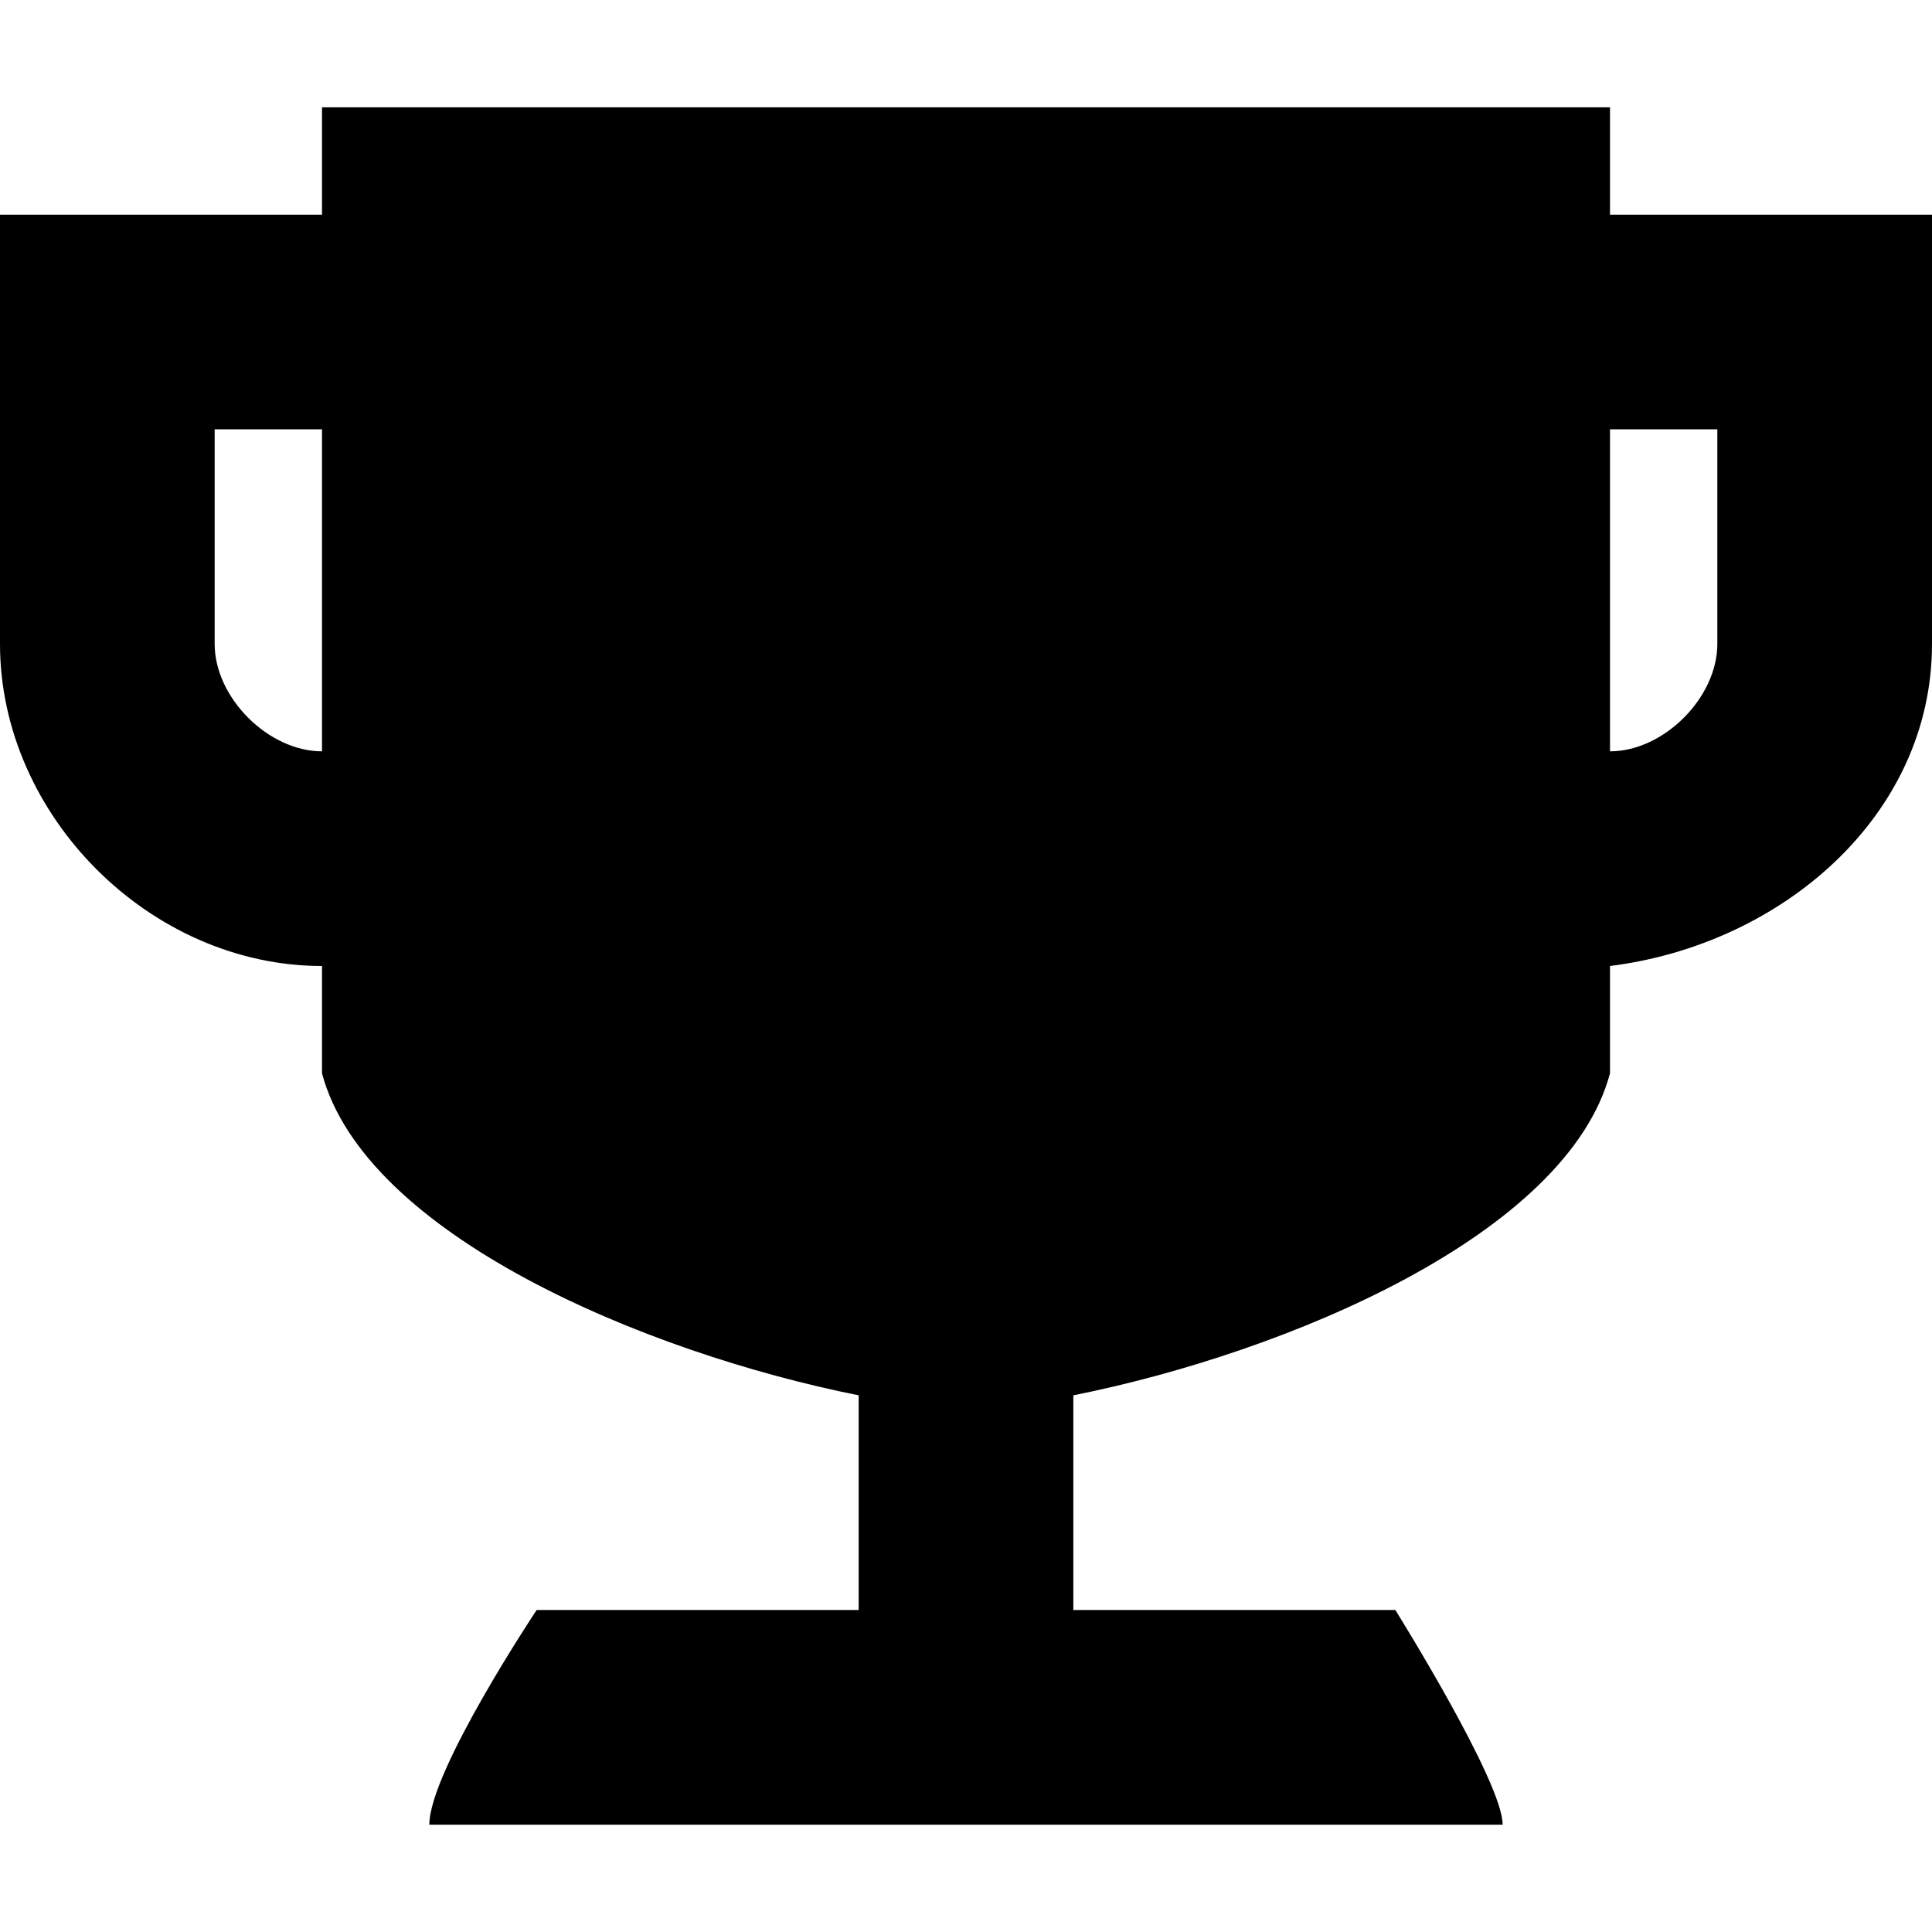
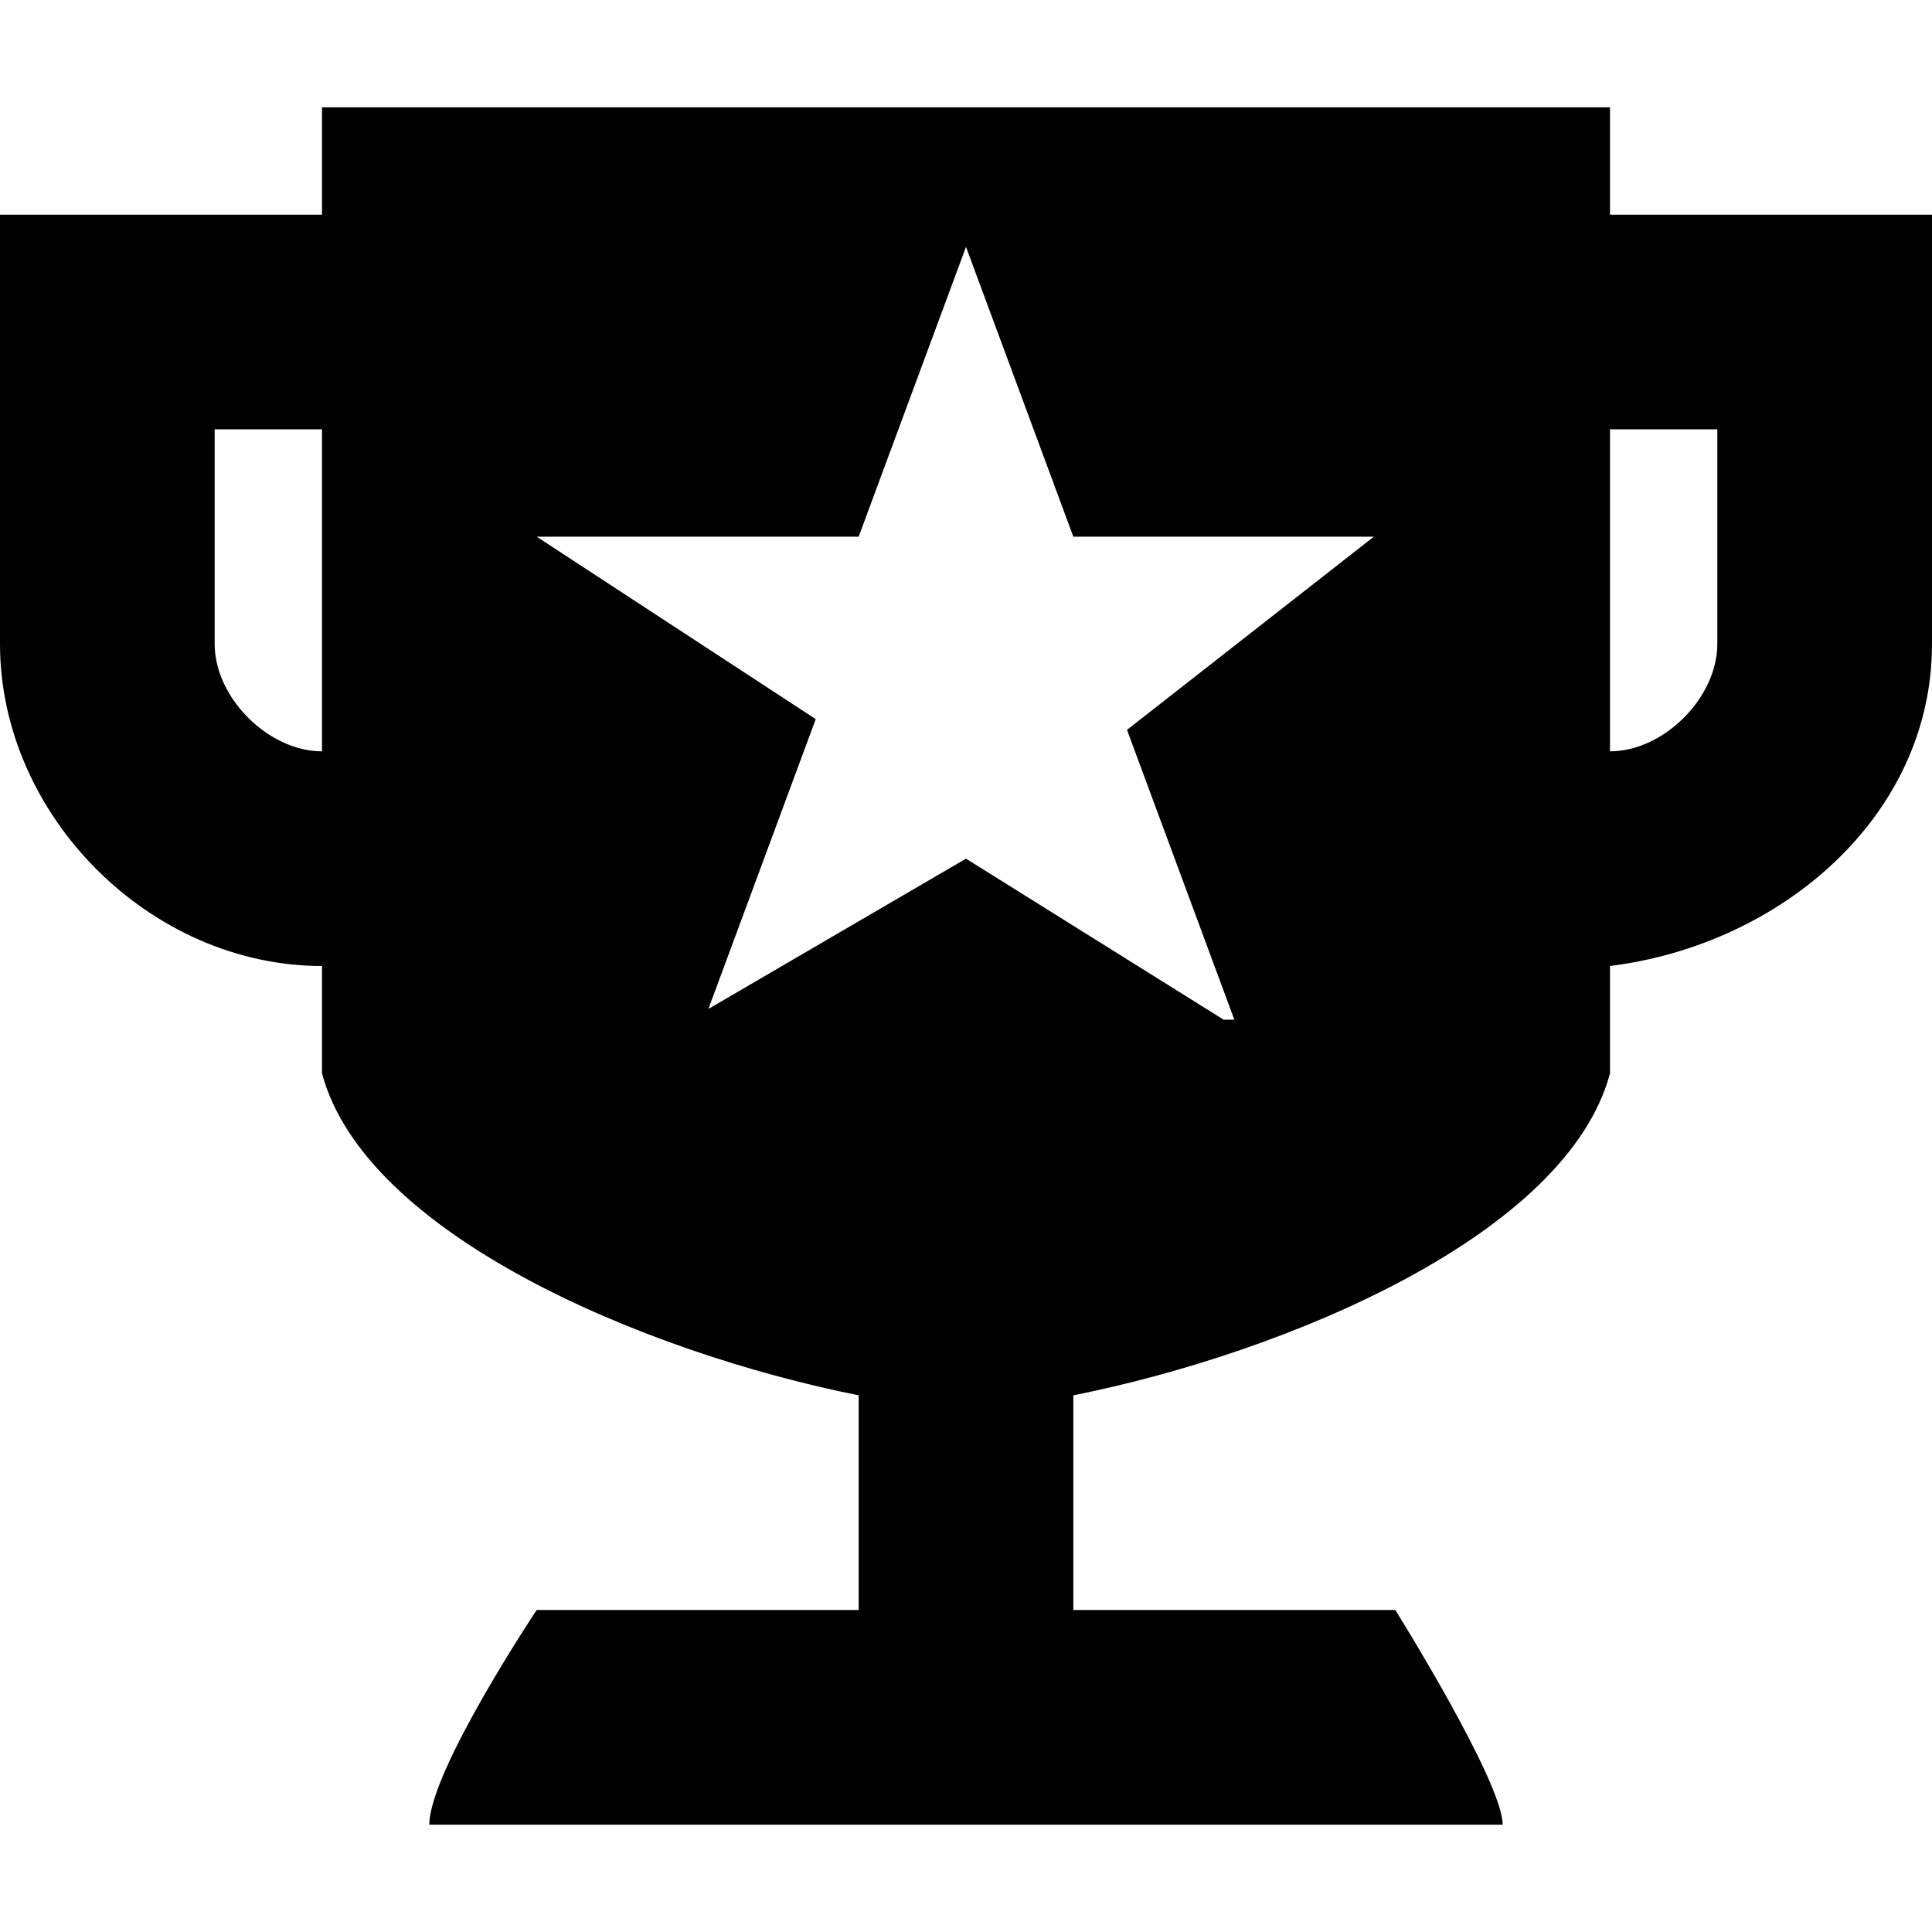
<svg aria-hidden="true" class="svg-icon iconAchievements" width="18" height="18" viewBox="0 0 18 18">
-   <path d="M15 1v1h3v4c0 1.6-1.4 2.8-3 3v1c-.4 1.5-3 2.6-5 3v2h3s1 1.6 1 2H4c0-.5 1-2 1-2h3v-2c-2-.4-4.6-1.5-5-3V9C1.4 9 0 7.6 0 6V2h3V1h12zM2 6c0 .5.5 1 1 1V4H2v2zm9.4 3.5L9 8 6.6 9.4l1-2.7L5 5h3l1-2.7L10 5h2.8l-2.3 1.8 1 2.7h-.1zM15 7c.5 0 1-.5 1-1V4h-1v3z" />
+   <path d="M15 2V1H3v1H0v4c0 1.6 1.4 3 3 3v1c.4 1.5 3 2.6 5 3v2H5s-1 1.5-1 2h10c0-.4-1-2-1-2h-3v-2c2-.4 4.6-1.5 5-3V9c1.6-.2 3-1.4 3-3V2h-3zM3 7c-.5 0-1-.5-1-1V4h1v3zm8.4 2.5L9 8 6.6 9.4l1-2.7L5 5h3l1-2.7L10 5h2.8l-2.3 1.8 1 2.7h-.1zM16 6c0 .5-.5 1-1 1V4h1v2z" />
</svg>
